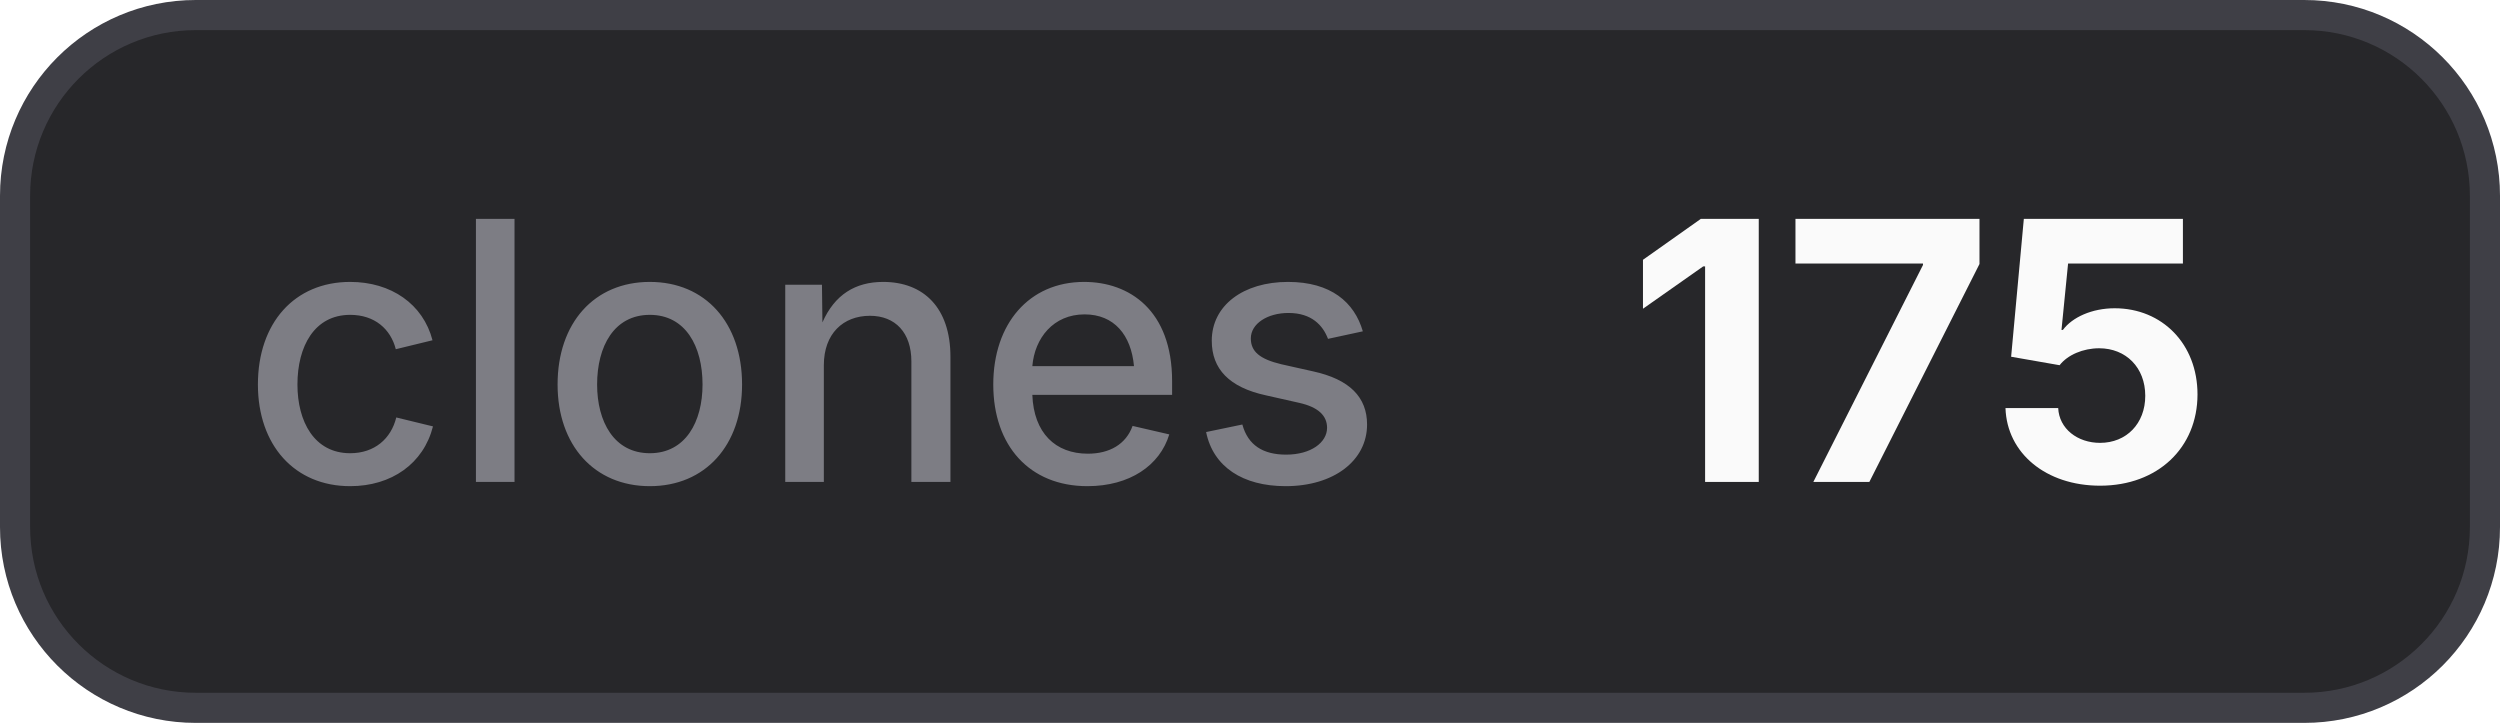
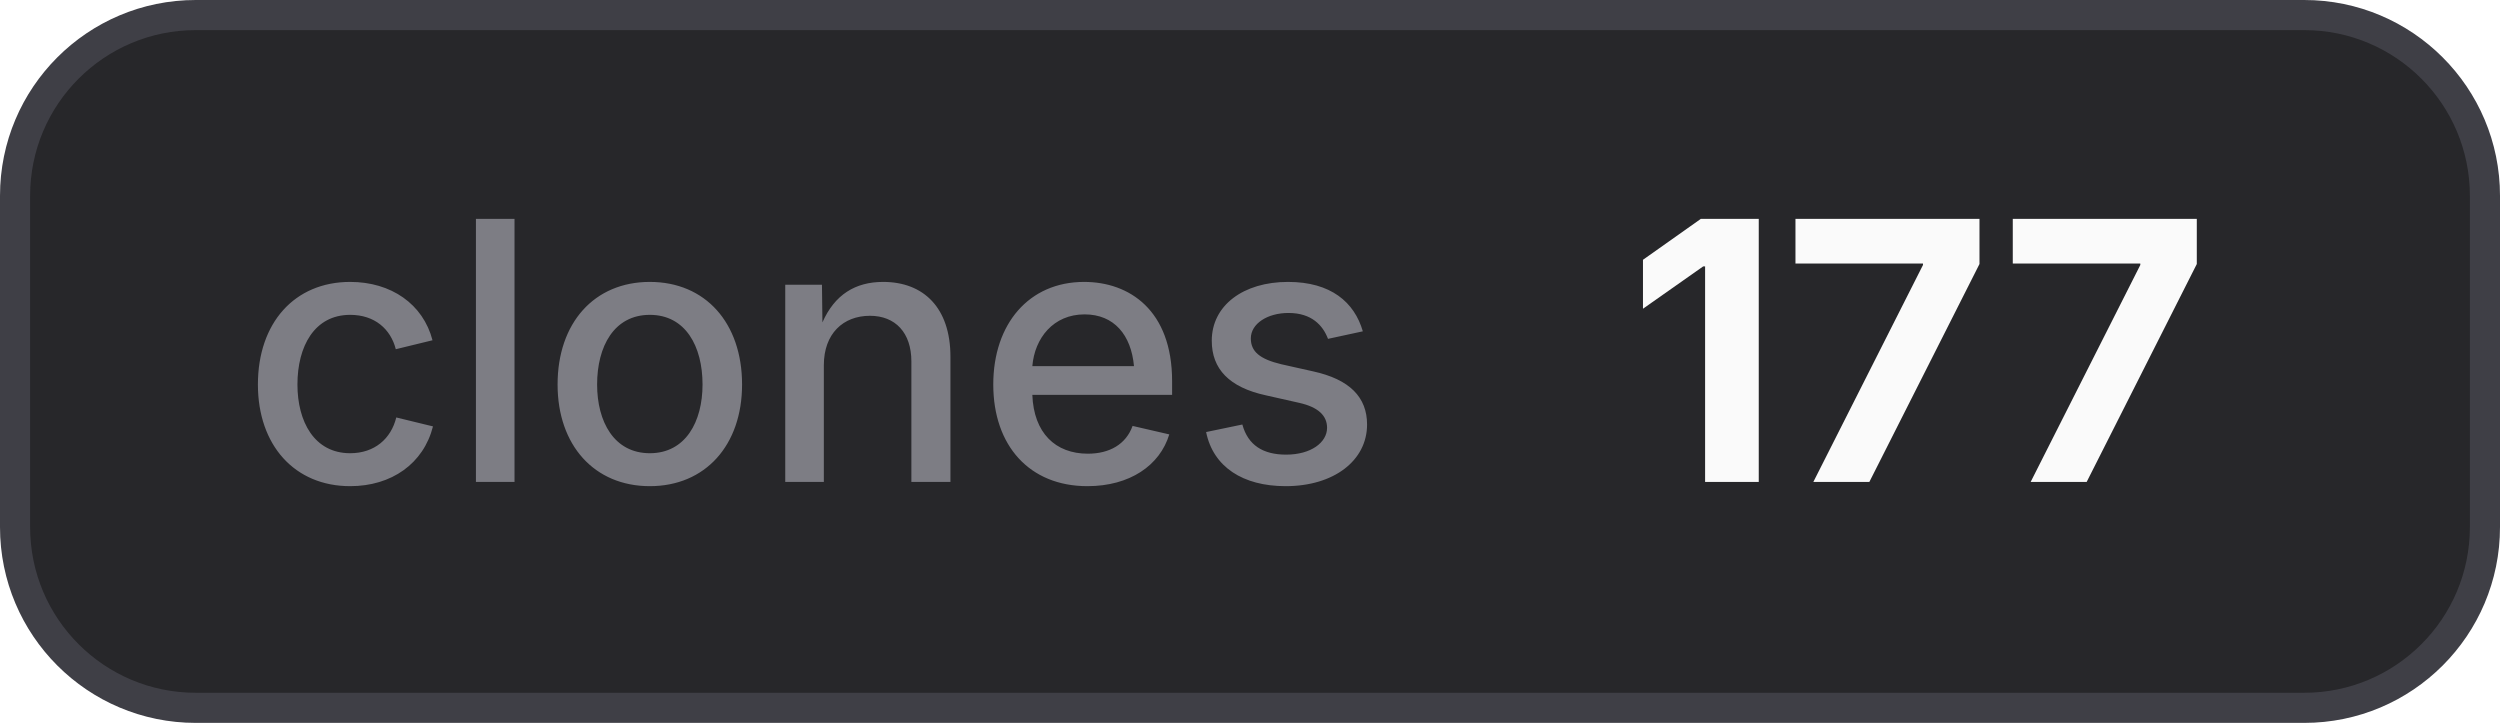
- <svg xmlns="http://www.w3.org/2000/svg" width="83" height="24" viewBox="0 0 83 24" role="img" aria-label="clones: 175">
+ <svg xmlns="http://www.w3.org/2000/svg" width="83" height="24" viewBox="0 0 83 24" role="img" aria-label="clones: 177">
  <style>
    .bg { fill: #27272a; stroke: #3f3f46; }
    .border { stroke: #3f3f46; }
    .label { fill: #a1a1aa; fill-opacity: 0.7; }
    .value { fill: #fafafa; }
    .icon { color: #fafafa; }
    @media (prefers-color-scheme: light) {
      .bg { fill: #f4f4f5; stroke: #d4d4d8; }
      .border { stroke: #d4d4d8; }
      .label { fill: #71717a; }
      .value { fill: #18181b; }
      .icon { color: #18181b; }
    }
  </style>
  <rect class="bg" x="0.5" y="0.5" width="82" height="23" rx="6" stroke-width="1" />
  <text class="label" x="8" y="16" font-family="Inter,ui-sans-serif,system-ui,-apple-system,BlinkMacSystemFont,Segoe UI,sans-serif" font-size="12" font-weight="500">clones</text>
-   <text class="value" x="54" y="16" font-family="Inter,ui-sans-serif,system-ui,-apple-system,BlinkMacSystemFont,Segoe UI,sans-serif" font-size="12" font-weight="700">175</text>
+   <text class="value" x="54" y="16" font-family="Inter,ui-sans-serif,system-ui,-apple-system,BlinkMacSystemFont,Segoe UI,sans-serif" font-size="12" font-weight="700">177</text>
</svg>
